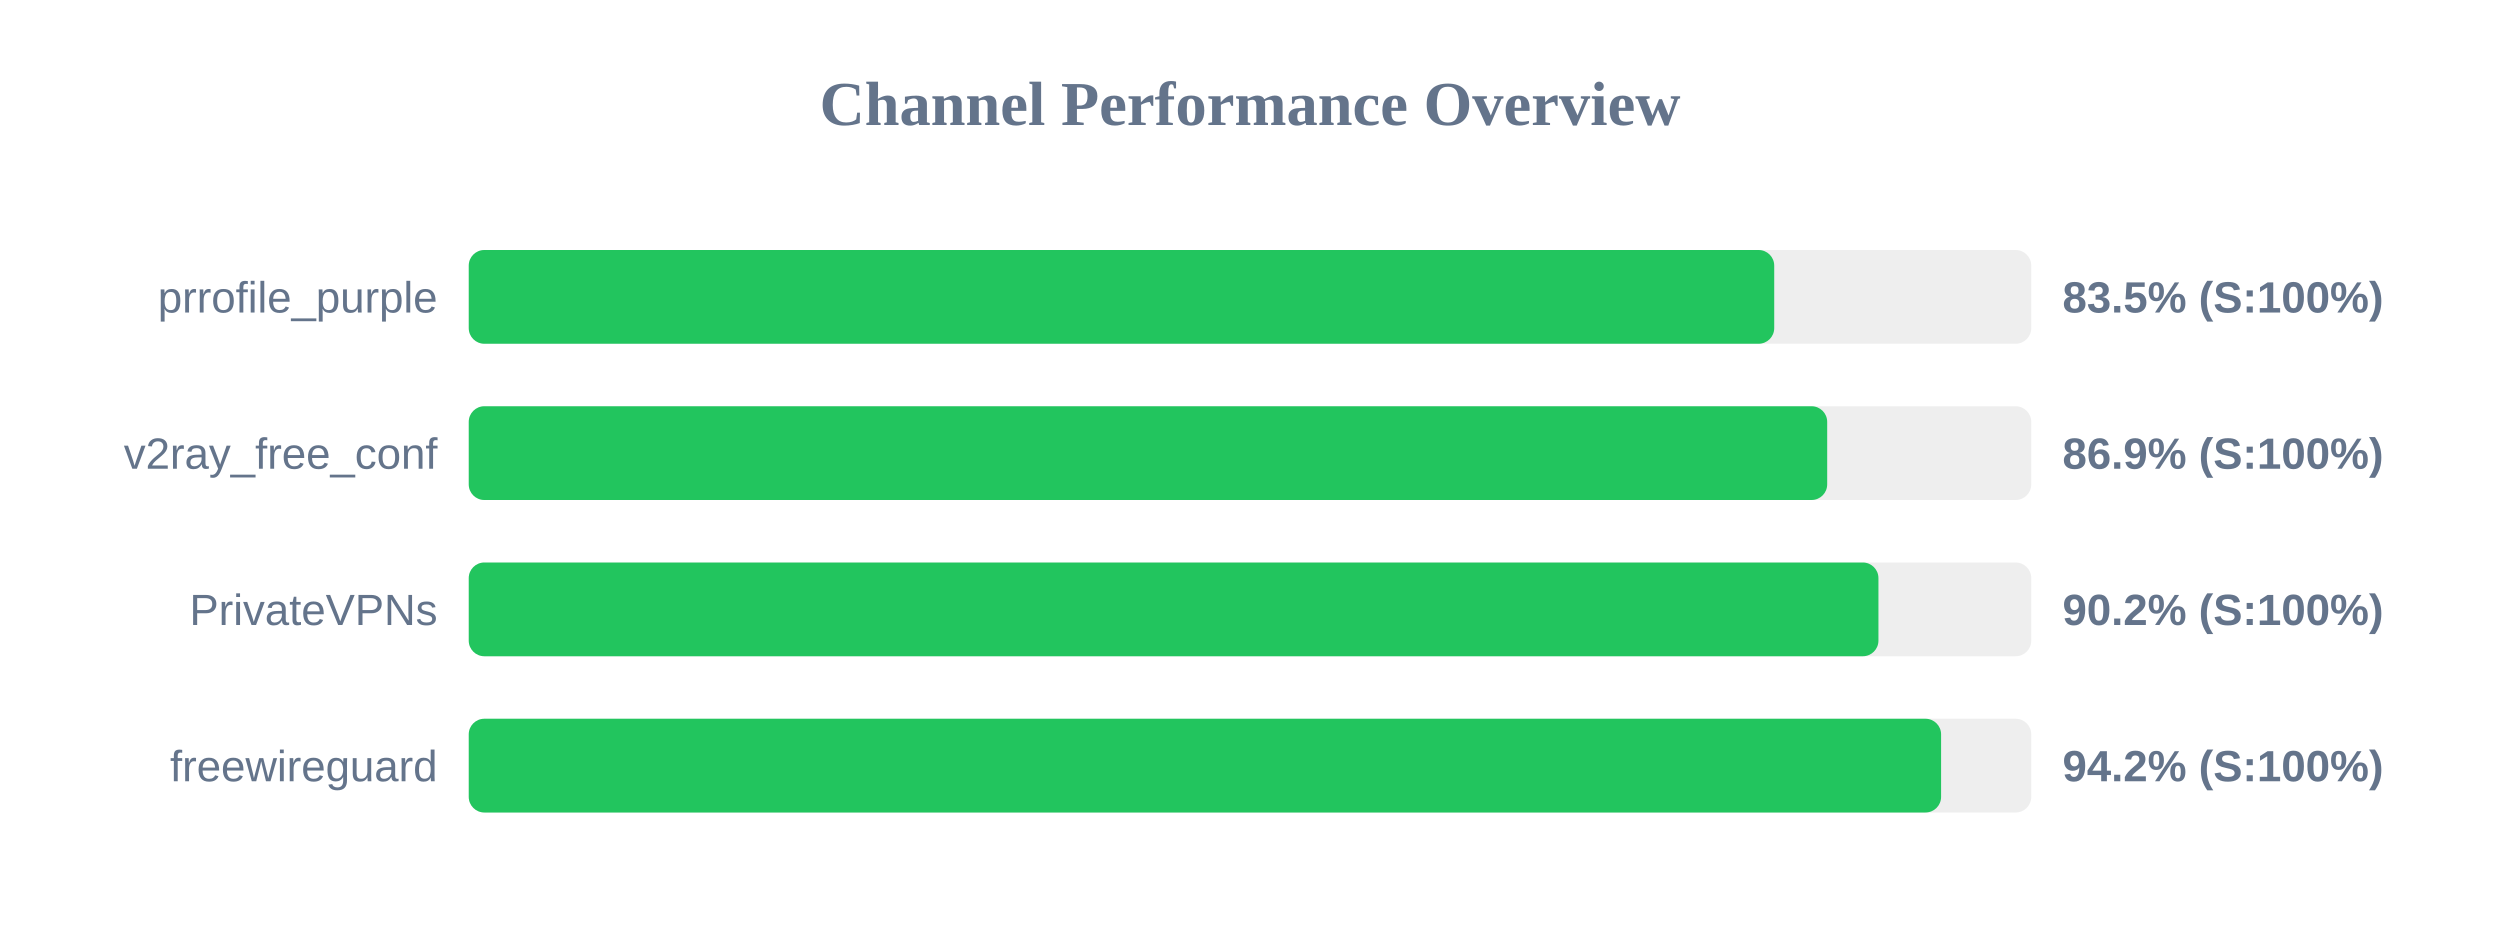
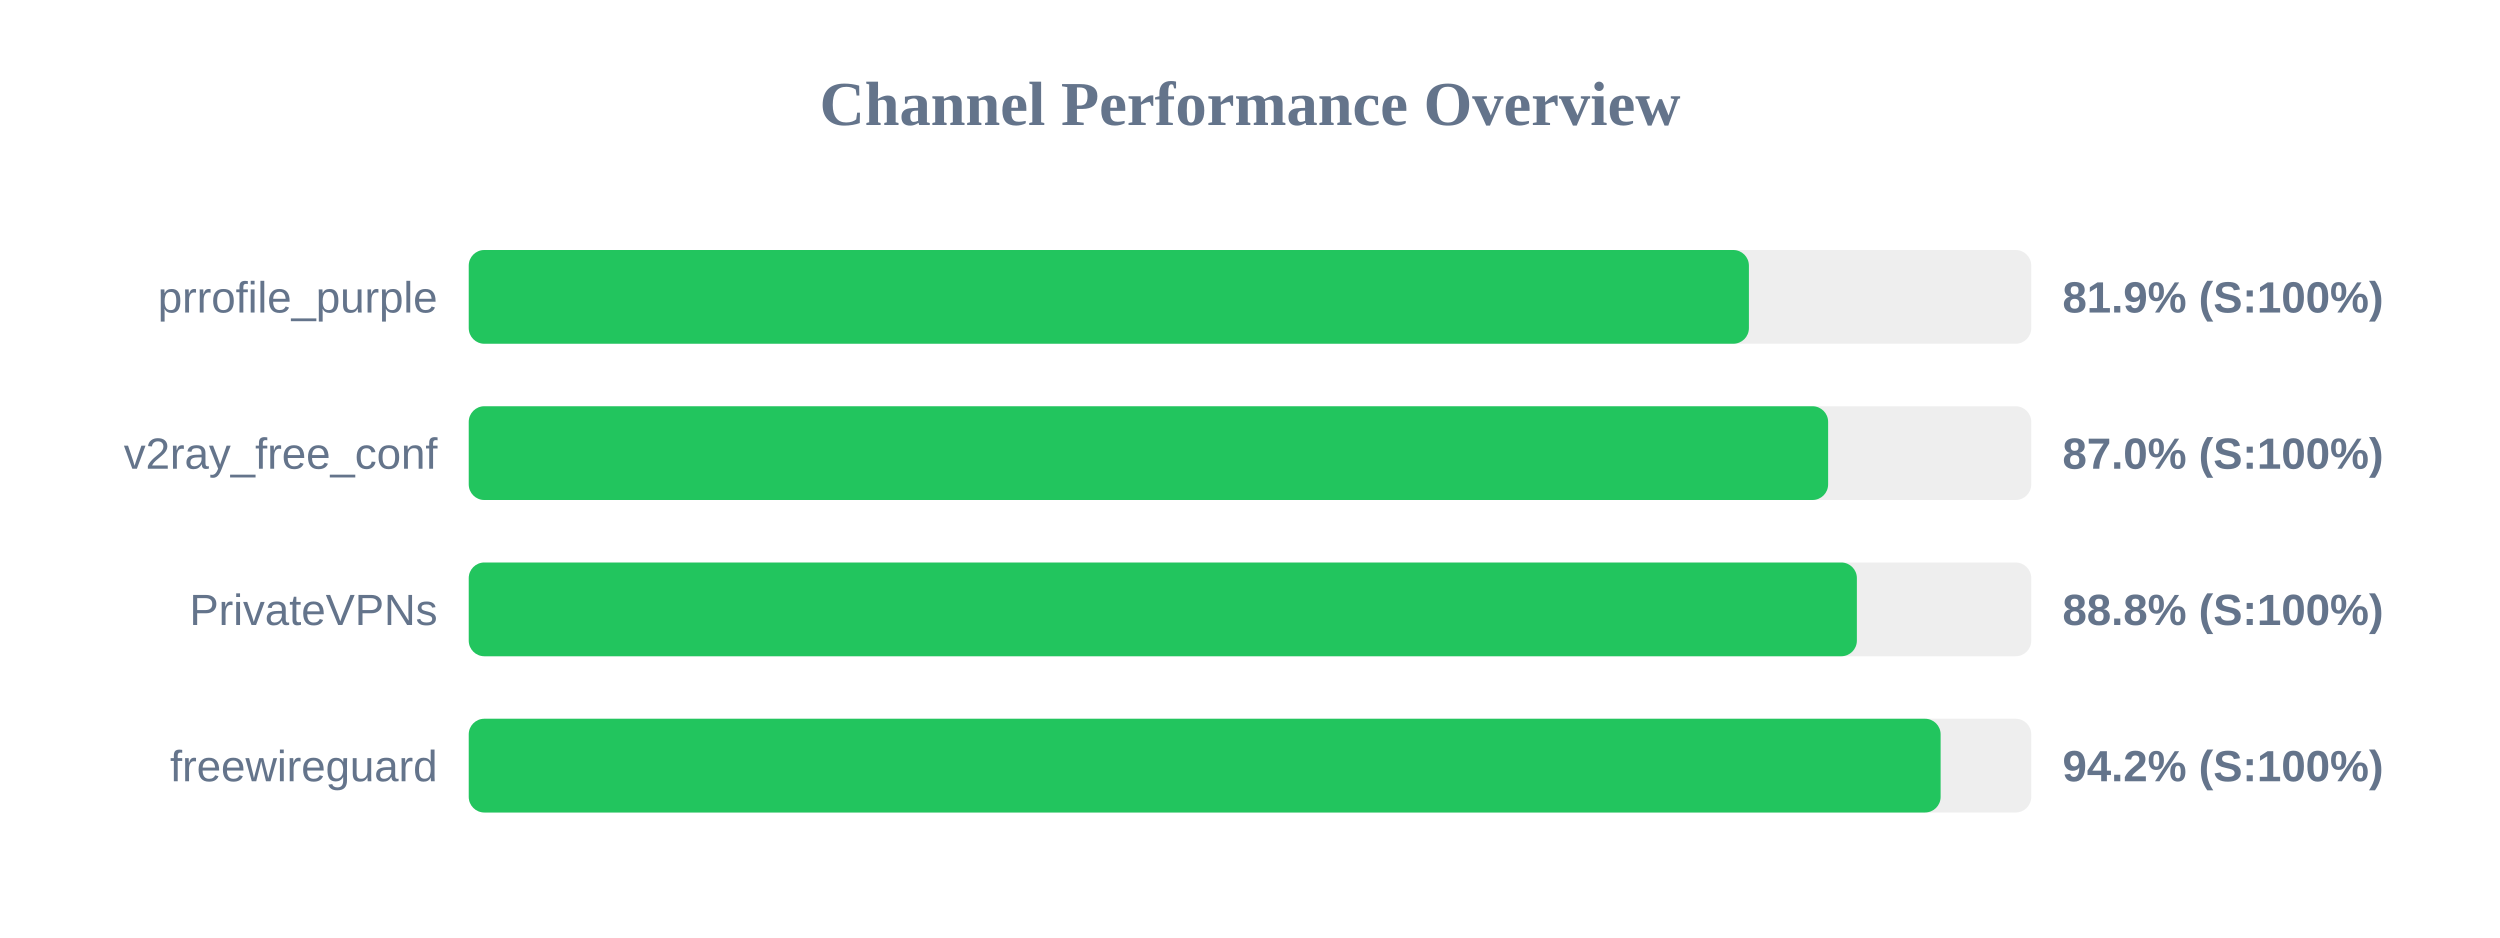
<svg xmlns="http://www.w3.org/2000/svg" width="800" height="300" version="1.1">
  <style>
        .row { font: 14px Arial; fill: #64748b; }
        .score { font: bold 14px Arial; fill: #64748b; }
    </style>
  <text x="400" y="40" text-anchor="middle" font-size="20px" font-weight="bold" fill="#64748b">Channel Performance Overview</text>
  <rect x="150" y="80" width="500" height="30" fill="#eee" rx="5" />
-   <rect x="150" y="80" width="417.75" height="30" fill="#22c55e" rx="5" />
+   <rect x="150" y="80" width="409.65" height="30" fill="#22c55e" rx="5" />
  <text x="140" y="100" text-anchor="end" class="row">prrofile_purple</text>
-   <text x="660" y="100" text-anchor="start" class="score">83.5% (S:100%)</text>
+   <text x="660" y="100" text-anchor="start" class="score">81.9% (S:100%)</text>
  <rect x="150" y="130" width="500" height="30" fill="#eee" rx="5" />
-   <rect x="150" y="130" width="434.7" height="30" fill="#22c55e" rx="5" />
+   <rect x="150" y="130" width="435.0" height="30" fill="#22c55e" rx="5" />
  <text x="140" y="150" text-anchor="end" class="row">v2ray_free_conf</text>
-   <text x="660" y="150" text-anchor="start" class="score">86.9% (S:100%)</text>
+   <text x="660" y="150" text-anchor="start" class="score">87.0% (S:100%)</text>
  <rect x="150" y="180" width="500" height="30" fill="#eee" rx="5" />
-   <rect x="150" y="180" width="451.1" height="30" fill="#22c55e" rx="5" />
+   <rect x="150" y="180" width="444.2" height="30" fill="#22c55e" rx="5" />
  <text x="140" y="200" text-anchor="end" class="row">PrivateVPNs</text>
-   <text x="660" y="200" text-anchor="start" class="score">90.2% (S:100%)</text>
+   <text x="660" y="200" text-anchor="start" class="score">88.8% (S:100%)</text>
  <rect x="150" y="230" width="500" height="30" fill="#eee" rx="5" />
-   <rect x="150" y="230" width="471.15" height="30" fill="#22c55e" rx="5" />
+   <rect x="150" y="230" width="471.0" height="30" fill="#22c55e" rx="5" />
  <text x="140" y="250" text-anchor="end" class="row">freewireguard</text>
  <text x="660" y="250" text-anchor="start" class="score">94.2% (S:100%)</text>
</svg>
